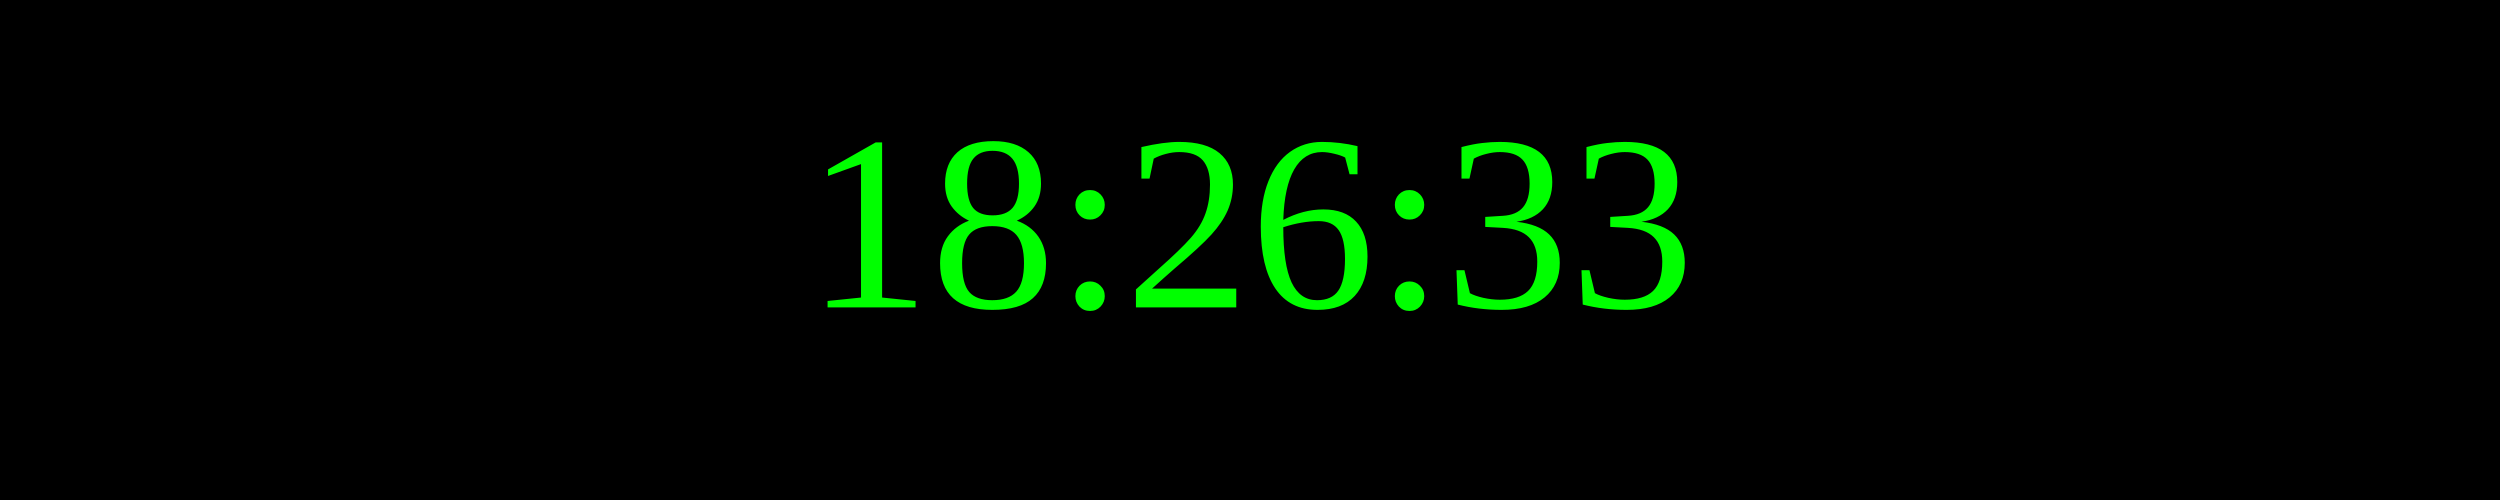
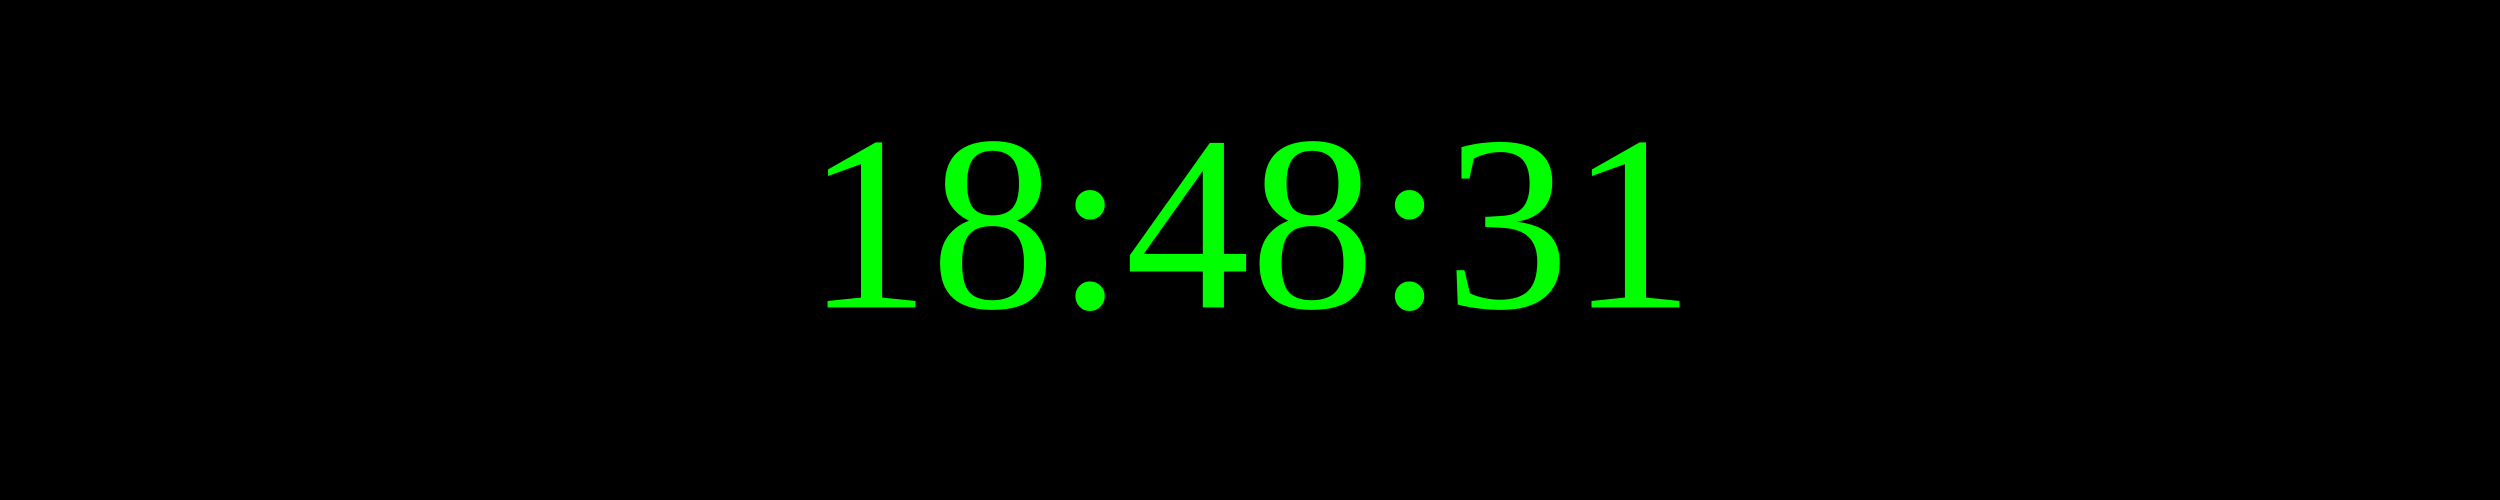
<svg xmlns="http://www.w3.org/2000/svg" width="250" height="50">
  <rect width="100%" height="100%" fill="black" />
  <text x="50%" y="50%" font-size="25" fill="lime" text-anchor="middle" dominant-baseline="middle">
- 18:26:33
+ 18:48:31
</text>
</svg>
